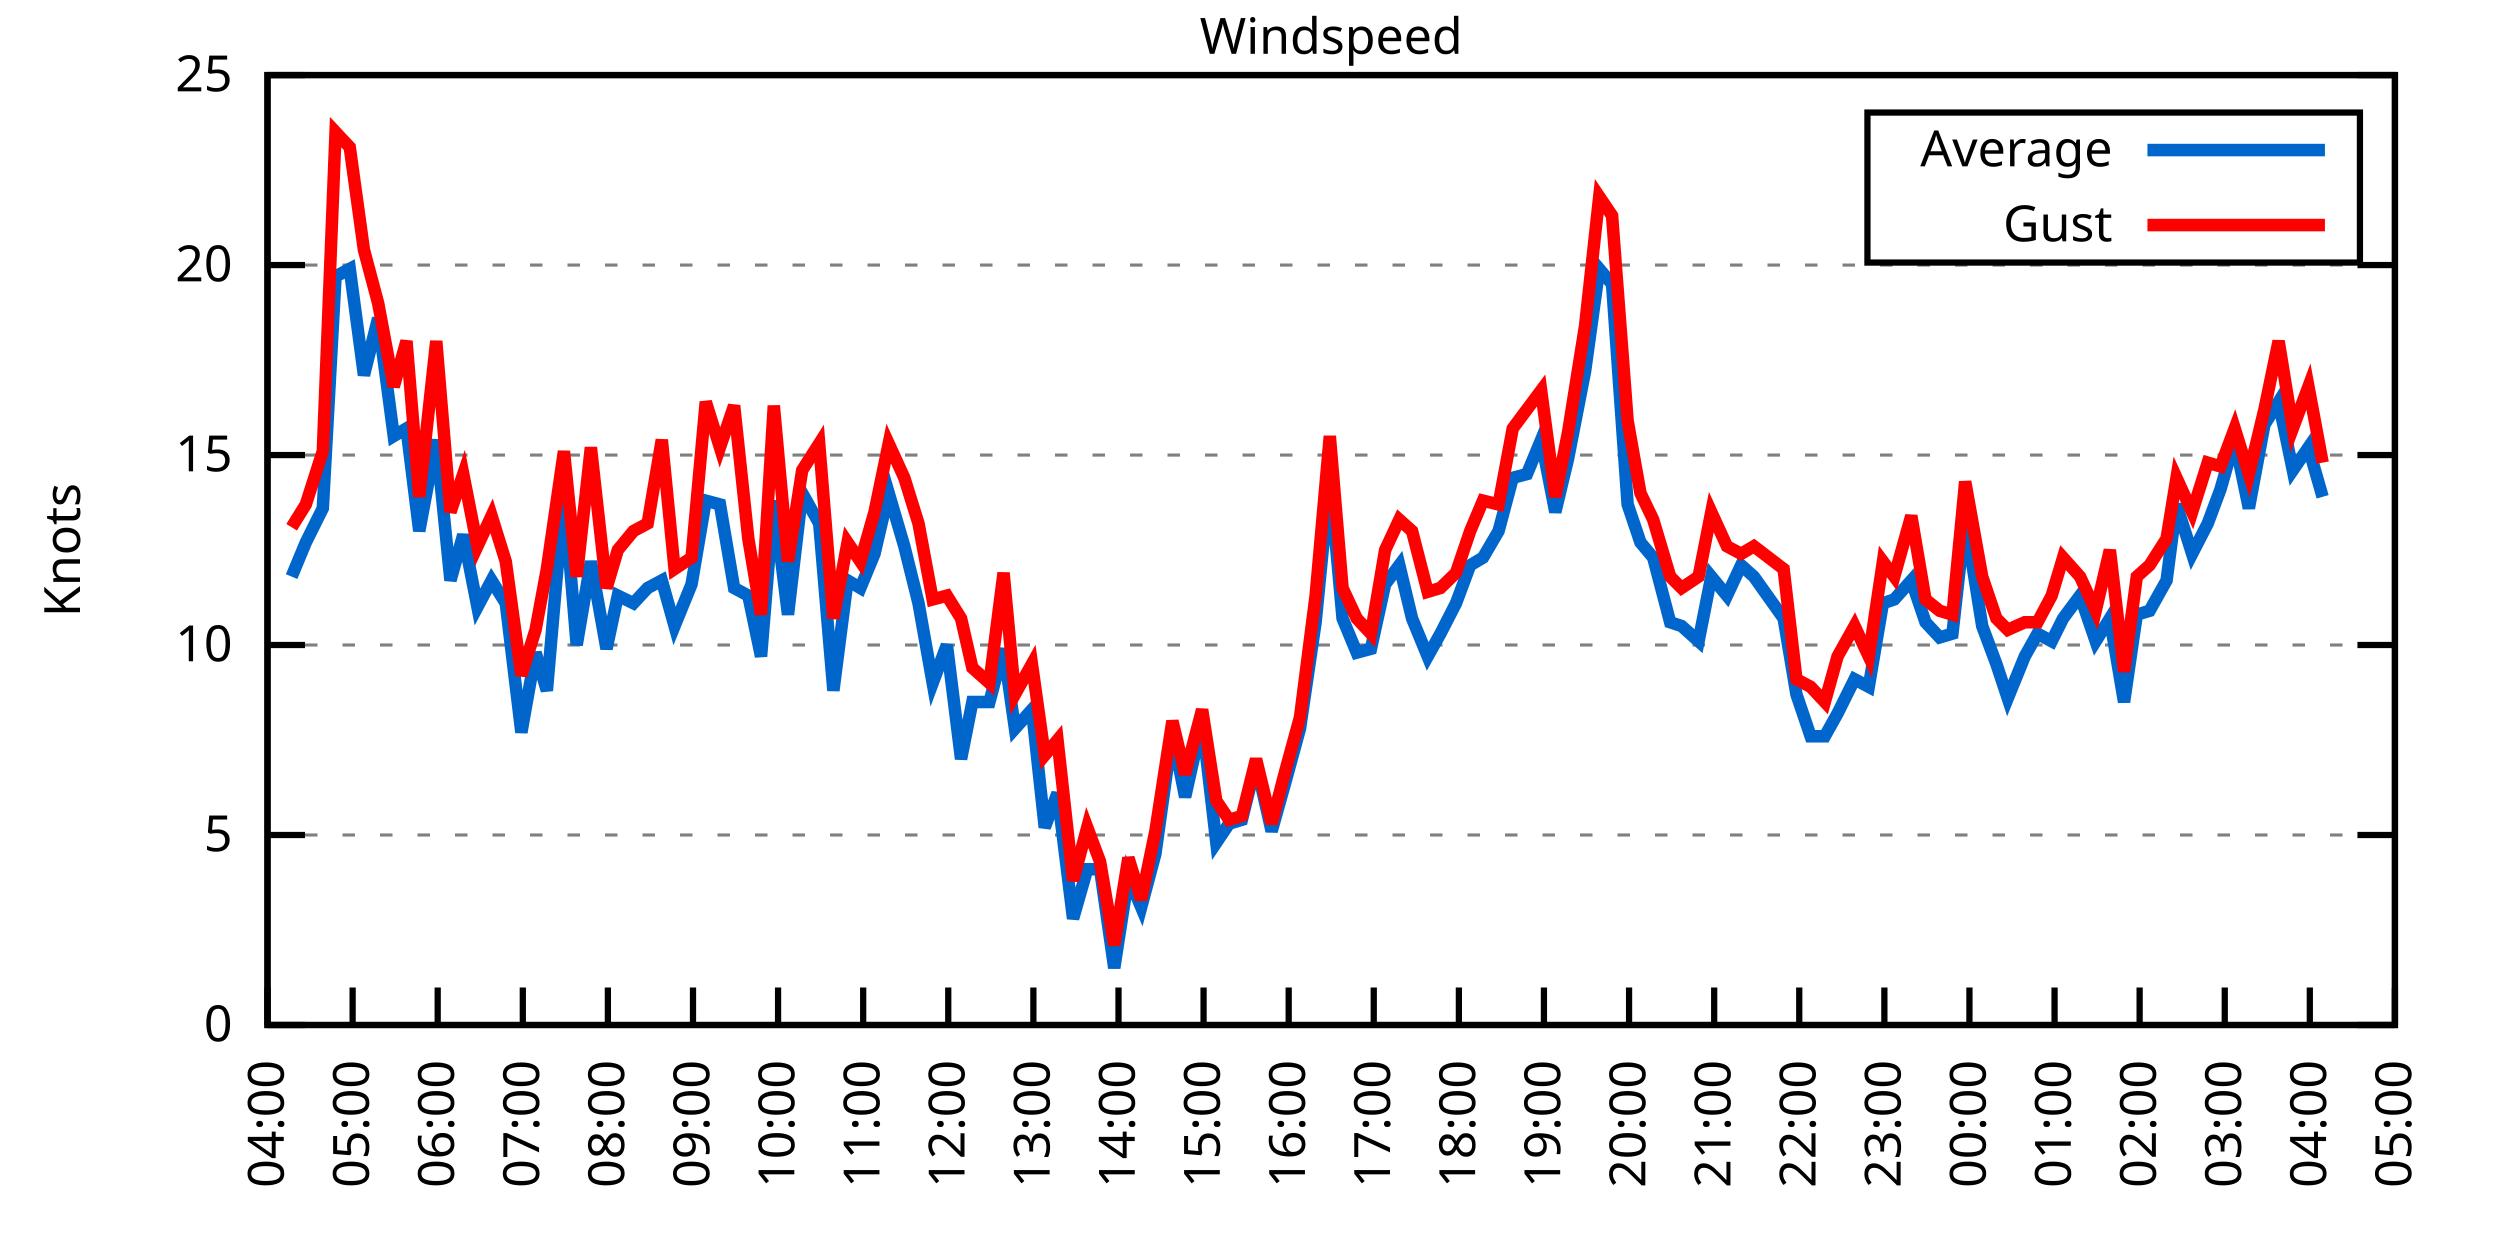
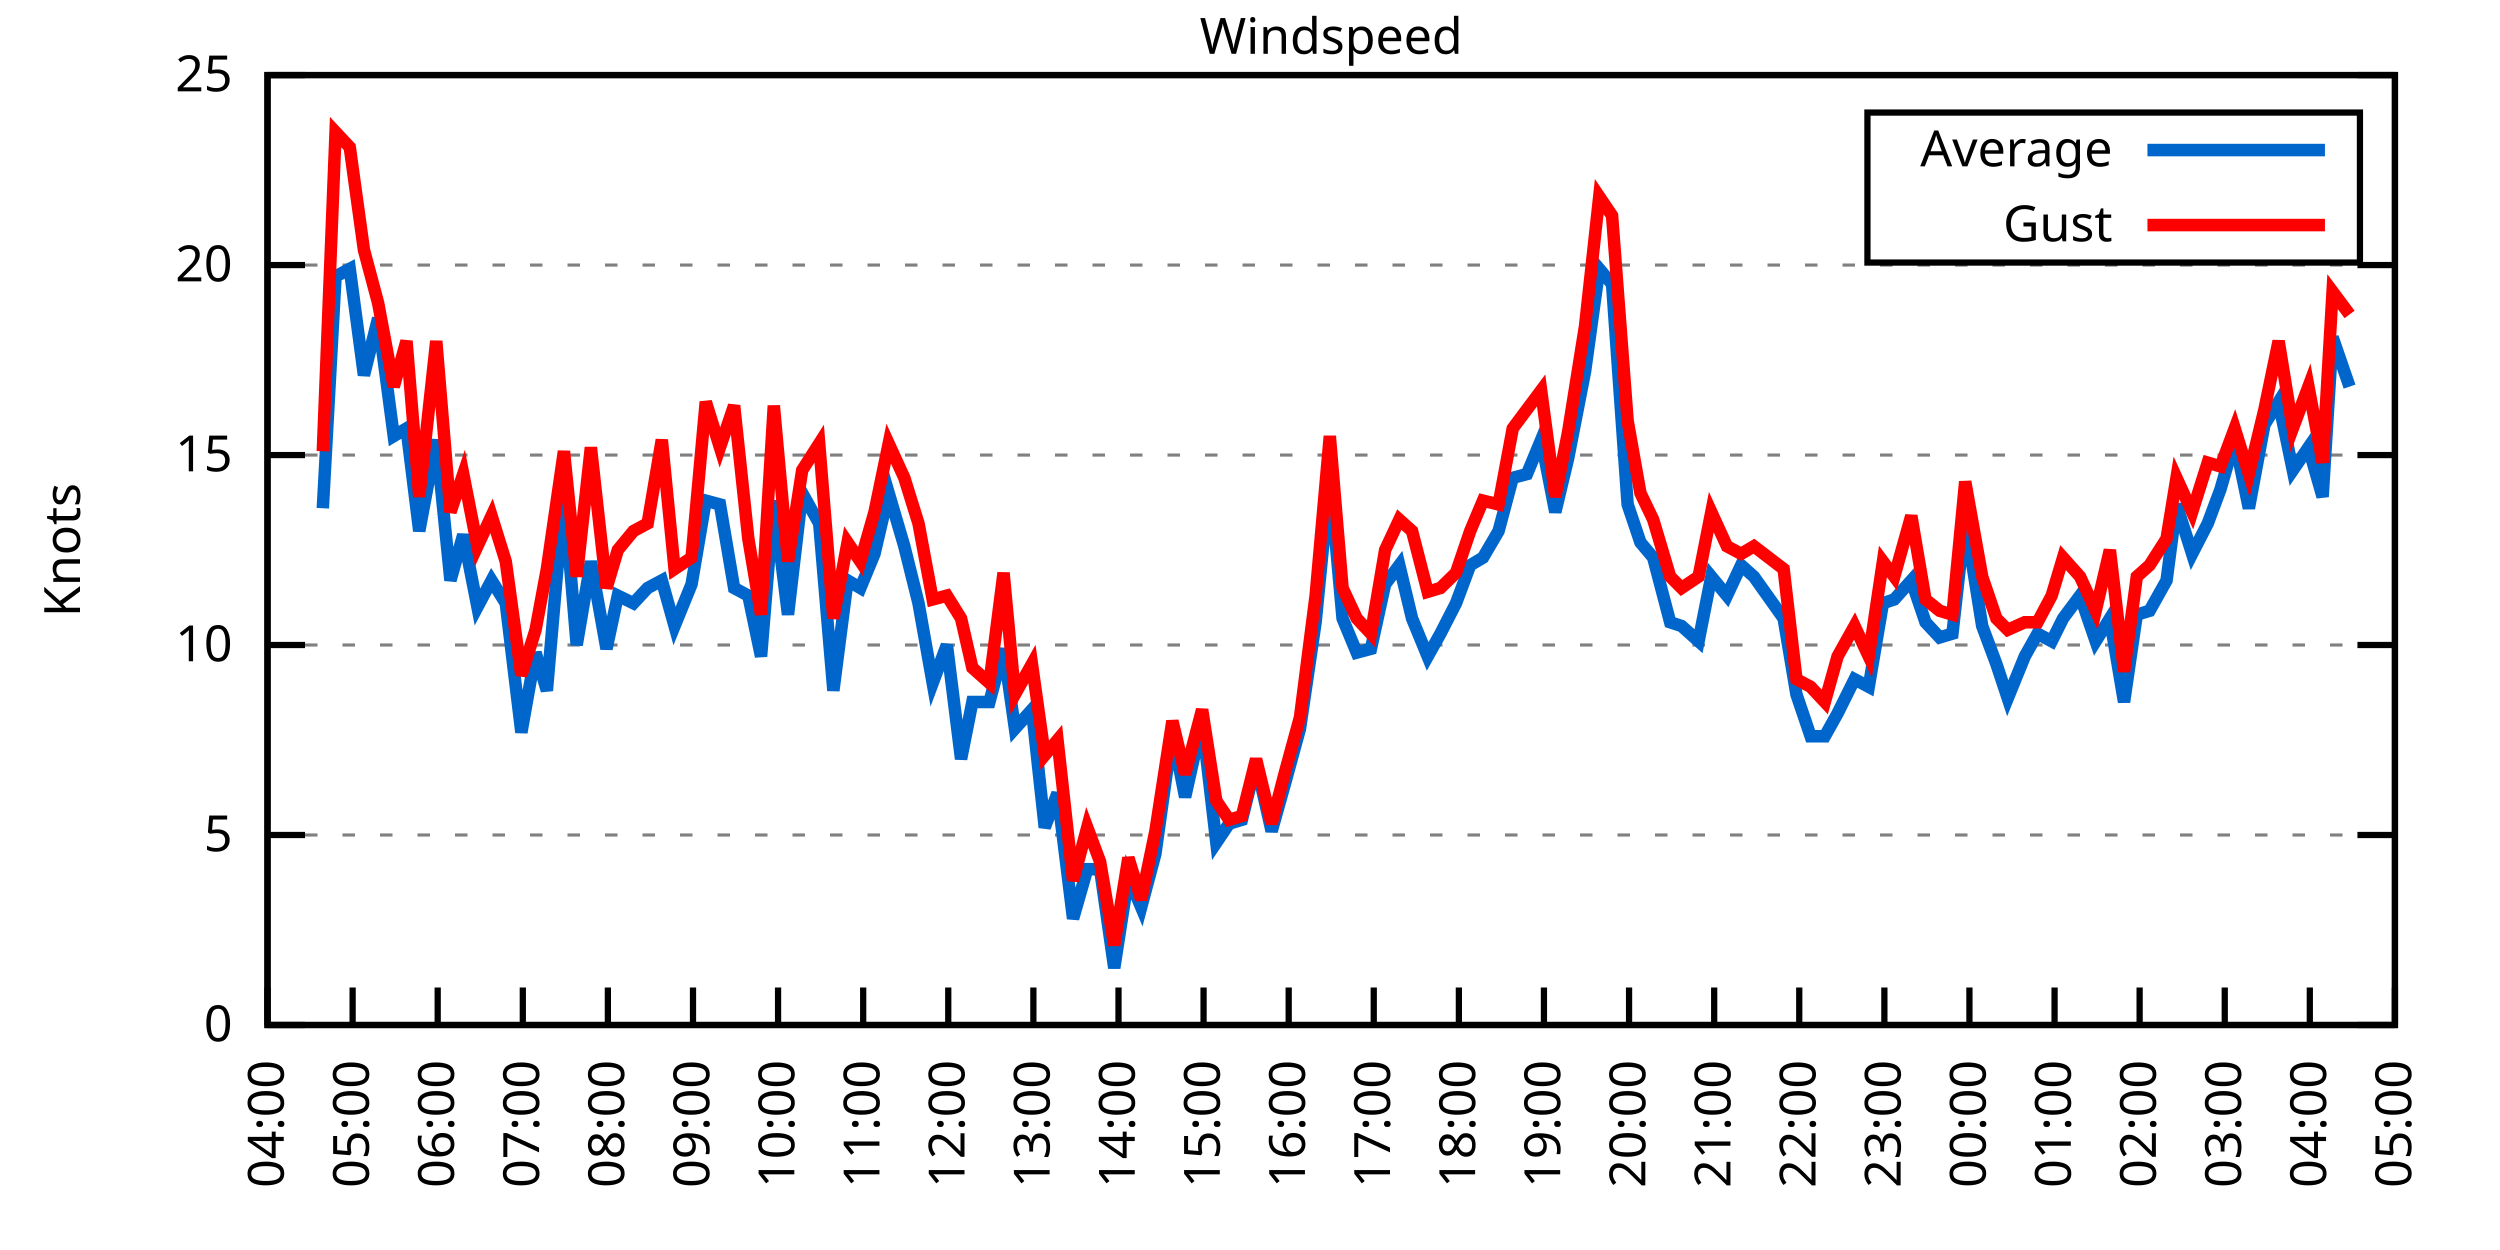
<svg xmlns="http://www.w3.org/2000/svg" xmlns:xlink="http://www.w3.org/1999/xlink" width="400" height="200" viewBox="0 0 400 200">
  <g id="gnuplot_canvas">
    <rect x="0" y="0" width="400" height="200" fill="none" />
    <defs>
      <circle id="gpDot" r="0.5" stroke-width="0.5" stroke="currentColor" />
      <path id="gpPt0" stroke-width="0.333" stroke="currentColor" d="M-1,0 h2 M0,-1 v2" />
      <path id="gpPt1" stroke-width="0.333" stroke="currentColor" d="M-1,-1 L1,1 M1,-1 L-1,1" />
      <path id="gpPt2" stroke-width="0.333" stroke="currentColor" d="M-1,0 L1,0 M0,-1 L0,1 M-1,-1 L1,1 M-1,1 L1,-1" />
      <rect id="gpPt3" stroke-width="0.333" stroke="currentColor" x="-1" y="-1" width="2" height="2" />
      <rect id="gpPt4" stroke-width="0.333" stroke="currentColor" fill="currentColor" x="-1" y="-1" width="2" height="2" />
      <circle id="gpPt5" stroke-width="0.333" stroke="currentColor" cx="0" cy="0" r="1" />
      <use xlink:href="#gpPt5" id="gpPt6" fill="currentColor" stroke="none" />
      <path id="gpPt7" stroke-width="0.333" stroke="currentColor" d="M0,-1.33 L-1.33,0.67 L1.33,0.67 z" />
      <use xlink:href="#gpPt7" id="gpPt8" fill="currentColor" stroke="none" />
      <use xlink:href="#gpPt7" id="gpPt9" stroke="currentColor" transform="rotate(180)" />
      <use xlink:href="#gpPt9" id="gpPt10" fill="currentColor" stroke="none" />
      <use xlink:href="#gpPt3" id="gpPt11" stroke="currentColor" transform="rotate(45)" />
      <use xlink:href="#gpPt11" id="gpPt12" fill="currentColor" stroke="none" />
      <path id="gpPt13" stroke-width="0.333" stroke="currentColor" d="M0,1.330 L1.265,0.411 L0.782,-1.067 L-0.782,-1.076 L-1.265,0.411 z" />
      <use xlink:href="#gpPt13" id="gpPt14" fill="currentColor" stroke="none" />
      <filter id="textbox" filterUnits="objectBoundingBox" x="0" y="0" height="1" width="1">
        <feFlood flood-color="white" flood-opacity="1" result="bgnd" />
        <feComposite in="SourceGraphic" in2="bgnd" operator="atop" />
      </filter>
      <filter id="greybox" filterUnits="objectBoundingBox" x="0" y="0" height="1" width="1">
        <feFlood flood-color="lightgrey" flood-opacity="1" result="grey" />
        <feComposite in="SourceGraphic" in2="grey" operator="atop" />
      </filter>
    </defs>
    <g fill="none" color="white" stroke="currentColor" stroke-width="1.00" stroke-linecap="butt" stroke-linejoin="miter">
</g>
    <g fill="none" color="black" stroke="currentColor" stroke-width="1.00" stroke-linecap="butt" stroke-linejoin="miter">
      <g stroke="none" shape-rendering="crispEdges">
        <polygon fill="rgb(255, 255, 255)" points="42.80,164.00 383.18,164.00 383.18,12.02 42.80,12.02 " />
      </g>
    </g>
    <g fill="none" color="black" stroke="currentColor" stroke-width="1.00" stroke-linecap="butt" stroke-linejoin="miter">
</g>
    <g fill="none" color="black" stroke="black" stroke-width="0.50" stroke-linecap="butt" stroke-linejoin="miter">
</g>
    <g fill="none" color="gray" stroke="currentColor" stroke-width="0.50" stroke-linecap="butt" stroke-linejoin="miter">
      <path stroke="gray" stroke-dasharray="2,4" class="gridline" d="M42.80,164.00 L383.19,164.00  " />
    </g>
    <g fill="none" color="gray" stroke="gray" stroke-width="1.00" stroke-linecap="butt" stroke-linejoin="miter">
</g>
    <g fill="none" color="black" stroke="currentColor" stroke-width="1.00" stroke-linecap="butt" stroke-linejoin="miter">
      <path stroke="black" d="M42.80,164.00 L48.80,164.00 M383.19,164.00 L377.19,164.00  " />
      <g transform="translate(37.20,166.60)" stroke="none" fill="black" font-family="Sans" font-size="8.00" text-anchor="end">
        <text>
          <tspan font-family="Sans"> 0</tspan>
        </text>
      </g>
    </g>
    <g fill="none" color="black" stroke="currentColor" stroke-width="1.00" stroke-linecap="butt" stroke-linejoin="miter">
</g>
    <g fill="none" color="black" stroke="black" stroke-width="0.50" stroke-linecap="butt" stroke-linejoin="miter">
</g>
    <g fill="none" color="gray" stroke="currentColor" stroke-width="0.50" stroke-linecap="butt" stroke-linejoin="miter">
      <path stroke="gray" stroke-dasharray="2,4" class="gridline" d="M42.80,133.60 L383.19,133.60  " />
    </g>
    <g fill="none" color="gray" stroke="gray" stroke-width="1.00" stroke-linecap="butt" stroke-linejoin="miter">
</g>
    <g fill="none" color="black" stroke="currentColor" stroke-width="1.00" stroke-linecap="butt" stroke-linejoin="miter">
      <path stroke="black" d="M42.80,133.60 L48.80,133.60 M383.19,133.60 L377.19,133.60  " />
      <g transform="translate(37.20,136.20)" stroke="none" fill="black" font-family="Sans" font-size="8.00" text-anchor="end">
        <text>
          <tspan font-family="Sans"> 5</tspan>
        </text>
      </g>
    </g>
    <g fill="none" color="black" stroke="currentColor" stroke-width="1.00" stroke-linecap="butt" stroke-linejoin="miter">
</g>
    <g fill="none" color="black" stroke="black" stroke-width="0.50" stroke-linecap="butt" stroke-linejoin="miter">
</g>
    <g fill="none" color="gray" stroke="currentColor" stroke-width="0.50" stroke-linecap="butt" stroke-linejoin="miter">
      <path stroke="gray" stroke-dasharray="2,4" class="gridline" d="M42.80,103.20 L383.19,103.20  " />
    </g>
    <g fill="none" color="gray" stroke="gray" stroke-width="1.00" stroke-linecap="butt" stroke-linejoin="miter">
</g>
    <g fill="none" color="black" stroke="currentColor" stroke-width="1.00" stroke-linecap="butt" stroke-linejoin="miter">
      <path stroke="black" d="M42.80,103.20 L48.80,103.20 M383.19,103.20 L377.19,103.20  " />
      <g transform="translate(37.20,105.80)" stroke="none" fill="black" font-family="Sans" font-size="8.00" text-anchor="end">
        <text>
          <tspan font-family="Sans"> 10</tspan>
        </text>
      </g>
    </g>
    <g fill="none" color="black" stroke="currentColor" stroke-width="1.00" stroke-linecap="butt" stroke-linejoin="miter">
</g>
    <g fill="none" color="black" stroke="black" stroke-width="0.50" stroke-linecap="butt" stroke-linejoin="miter">
</g>
    <g fill="none" color="gray" stroke="currentColor" stroke-width="0.50" stroke-linecap="butt" stroke-linejoin="miter">
      <path stroke="gray" stroke-dasharray="2,4" class="gridline" d="M42.80,72.81 L383.19,72.81  " />
    </g>
    <g fill="none" color="gray" stroke="gray" stroke-width="1.00" stroke-linecap="butt" stroke-linejoin="miter">
</g>
    <g fill="none" color="black" stroke="currentColor" stroke-width="1.00" stroke-linecap="butt" stroke-linejoin="miter">
      <path stroke="black" d="M42.80,72.81 L48.80,72.81 M383.19,72.81 L377.19,72.81  " />
      <g transform="translate(37.20,75.41)" stroke="none" fill="black" font-family="Sans" font-size="8.00" text-anchor="end">
        <text>
          <tspan font-family="Sans"> 15</tspan>
        </text>
      </g>
    </g>
    <g fill="none" color="black" stroke="currentColor" stroke-width="1.00" stroke-linecap="butt" stroke-linejoin="miter">
</g>
    <g fill="none" color="black" stroke="black" stroke-width="0.50" stroke-linecap="butt" stroke-linejoin="miter">
</g>
    <g fill="none" color="gray" stroke="currentColor" stroke-width="0.50" stroke-linecap="butt" stroke-linejoin="miter">
      <path stroke="gray" stroke-dasharray="2,4" class="gridline" d="M42.80,42.41 L383.19,42.41  " />
    </g>
    <g fill="none" color="gray" stroke="gray" stroke-width="1.00" stroke-linecap="butt" stroke-linejoin="miter">
</g>
    <g fill="none" color="black" stroke="currentColor" stroke-width="1.00" stroke-linecap="butt" stroke-linejoin="miter">
      <path stroke="black" d="M42.80,42.41 L48.80,42.41 M383.19,42.41 L377.19,42.41  " />
      <g transform="translate(37.20,45.01)" stroke="none" fill="black" font-family="Sans" font-size="8.00" text-anchor="end">
        <text>
          <tspan font-family="Sans"> 20</tspan>
        </text>
      </g>
    </g>
    <g fill="none" color="black" stroke="currentColor" stroke-width="1.00" stroke-linecap="butt" stroke-linejoin="miter">
</g>
    <g fill="none" color="black" stroke="black" stroke-width="0.50" stroke-linecap="butt" stroke-linejoin="miter">
</g>
    <g fill="none" color="gray" stroke="currentColor" stroke-width="0.50" stroke-linecap="butt" stroke-linejoin="miter">
      <path stroke="gray" stroke-dasharray="2,4" class="gridline" d="M42.80,12.01 L383.19,12.01  " />
    </g>
    <g fill="none" color="gray" stroke="gray" stroke-width="1.00" stroke-linecap="butt" stroke-linejoin="miter">
</g>
    <g fill="none" color="black" stroke="currentColor" stroke-width="1.00" stroke-linecap="butt" stroke-linejoin="miter">
      <path stroke="black" d="M42.80,12.01 L48.80,12.01 M383.19,12.01 L377.19,12.01  " />
      <g transform="translate(37.20,14.61)" stroke="none" fill="black" font-family="Sans" font-size="8.00" text-anchor="end">
        <text>
          <tspan font-family="Sans"> 25</tspan>
        </text>
      </g>
    </g>
    <g fill="none" color="black" stroke="currentColor" stroke-width="1.00" stroke-linecap="butt" stroke-linejoin="miter">
      <path stroke="black" d="M42.80,164.00 L42.80,158.00  " />
      <g transform="translate(45.40,169.60) rotate(270.00)" stroke="none" fill="black" font-family="Sans" font-size="8.00" text-anchor="end">
        <text>
          <tspan font-family="Sans">04:00</tspan>
        </text>
      </g>
    </g>
    <g fill="none" color="black" stroke="currentColor" stroke-width="1.00" stroke-linecap="butt" stroke-linejoin="miter">
      <path stroke="black" d="M56.42,164.00 L56.42,158.00  " />
      <g transform="translate(59.02,169.60) rotate(270.00)" stroke="none" fill="black" font-family="Sans" font-size="8.00" text-anchor="end">
        <text>
          <tspan font-family="Sans">05:00</tspan>
        </text>
      </g>
    </g>
    <g fill="none" color="black" stroke="currentColor" stroke-width="1.00" stroke-linecap="butt" stroke-linejoin="miter">
      <path stroke="black" d="M70.03,164.00 L70.03,158.00  " />
      <g transform="translate(72.63,169.60) rotate(270.00)" stroke="none" fill="black" font-family="Sans" font-size="8.00" text-anchor="end">
        <text>
          <tspan font-family="Sans">06:00</tspan>
        </text>
      </g>
    </g>
    <g fill="none" color="black" stroke="currentColor" stroke-width="1.00" stroke-linecap="butt" stroke-linejoin="miter">
      <path stroke="black" d="M83.65,164.00 L83.65,158.00  " />
      <g transform="translate(86.25,169.60) rotate(270.00)" stroke="none" fill="black" font-family="Sans" font-size="8.00" text-anchor="end">
        <text>
          <tspan font-family="Sans">07:00</tspan>
        </text>
      </g>
    </g>
    <g fill="none" color="black" stroke="currentColor" stroke-width="1.00" stroke-linecap="butt" stroke-linejoin="miter">
      <path stroke="black" d="M97.26,164.00 L97.26,158.00  " />
      <g transform="translate(99.86,169.60) rotate(270.00)" stroke="none" fill="black" font-family="Sans" font-size="8.00" text-anchor="end">
        <text>
          <tspan font-family="Sans">08:00</tspan>
        </text>
      </g>
    </g>
    <g fill="none" color="black" stroke="currentColor" stroke-width="1.00" stroke-linecap="butt" stroke-linejoin="miter">
      <path stroke="black" d="M110.88,164.00 L110.88,158.00  " />
      <g transform="translate(113.48,169.60) rotate(270.00)" stroke="none" fill="black" font-family="Sans" font-size="8.00" text-anchor="end">
        <text>
          <tspan font-family="Sans">09:00</tspan>
        </text>
      </g>
    </g>
    <g fill="none" color="black" stroke="currentColor" stroke-width="1.00" stroke-linecap="butt" stroke-linejoin="miter">
      <path stroke="black" d="M124.49,164.00 L124.49,158.00  " />
      <g transform="translate(127.09,169.60) rotate(270.00)" stroke="none" fill="black" font-family="Sans" font-size="8.00" text-anchor="end">
        <text>
          <tspan font-family="Sans">10:00</tspan>
        </text>
      </g>
    </g>
    <g fill="none" color="black" stroke="currentColor" stroke-width="1.00" stroke-linecap="butt" stroke-linejoin="miter">
      <path stroke="black" d="M138.11,164.00 L138.11,158.00  " />
      <g transform="translate(140.71,169.60) rotate(270.00)" stroke="none" fill="black" font-family="Sans" font-size="8.00" text-anchor="end">
        <text>
          <tspan font-family="Sans">11:00</tspan>
        </text>
      </g>
    </g>
    <g fill="none" color="black" stroke="currentColor" stroke-width="1.00" stroke-linecap="butt" stroke-linejoin="miter">
      <path stroke="black" d="M151.72,164.00 L151.72,158.00  " />
      <g transform="translate(154.32,169.60) rotate(270.00)" stroke="none" fill="black" font-family="Sans" font-size="8.00" text-anchor="end">
        <text>
          <tspan font-family="Sans">12:00</tspan>
        </text>
      </g>
    </g>
    <g fill="none" color="black" stroke="currentColor" stroke-width="1.00" stroke-linecap="butt" stroke-linejoin="miter">
      <path stroke="black" d="M165.34,164.00 L165.34,158.00  " />
      <g transform="translate(167.94,169.60) rotate(270.00)" stroke="none" fill="black" font-family="Sans" font-size="8.00" text-anchor="end">
        <text>
          <tspan font-family="Sans">13:00</tspan>
        </text>
      </g>
    </g>
    <g fill="none" color="black" stroke="currentColor" stroke-width="1.00" stroke-linecap="butt" stroke-linejoin="miter">
      <path stroke="black" d="M178.96,164.00 L178.96,158.00  " />
      <g transform="translate(181.56,169.60) rotate(270.00)" stroke="none" fill="black" font-family="Sans" font-size="8.00" text-anchor="end">
        <text>
          <tspan font-family="Sans">14:00</tspan>
        </text>
      </g>
    </g>
    <g fill="none" color="black" stroke="currentColor" stroke-width="1.00" stroke-linecap="butt" stroke-linejoin="miter">
      <path stroke="black" d="M192.57,164.00 L192.57,158.00  " />
      <g transform="translate(195.17,169.60) rotate(270.00)" stroke="none" fill="black" font-family="Sans" font-size="8.00" text-anchor="end">
        <text>
          <tspan font-family="Sans">15:00</tspan>
        </text>
      </g>
    </g>
    <g fill="none" color="black" stroke="currentColor" stroke-width="1.00" stroke-linecap="butt" stroke-linejoin="miter">
      <path stroke="black" d="M206.19,164.00 L206.19,158.00  " />
      <g transform="translate(208.79,169.60) rotate(270.00)" stroke="none" fill="black" font-family="Sans" font-size="8.00" text-anchor="end">
        <text>
          <tspan font-family="Sans">16:00</tspan>
        </text>
      </g>
    </g>
    <g fill="none" color="black" stroke="currentColor" stroke-width="1.00" stroke-linecap="butt" stroke-linejoin="miter">
      <path stroke="black" d="M219.80,164.00 L219.80,158.00  " />
      <g transform="translate(222.40,169.60) rotate(270.00)" stroke="none" fill="black" font-family="Sans" font-size="8.00" text-anchor="end">
        <text>
          <tspan font-family="Sans">17:00</tspan>
        </text>
      </g>
    </g>
    <g fill="none" color="black" stroke="currentColor" stroke-width="1.00" stroke-linecap="butt" stroke-linejoin="miter">
      <path stroke="black" d="M233.42,164.00 L233.42,158.00  " />
      <g transform="translate(236.02,169.60) rotate(270.00)" stroke="none" fill="black" font-family="Sans" font-size="8.00" text-anchor="end">
        <text>
          <tspan font-family="Sans">18:00</tspan>
        </text>
      </g>
    </g>
    <g fill="none" color="black" stroke="currentColor" stroke-width="1.00" stroke-linecap="butt" stroke-linejoin="miter">
      <path stroke="black" d="M247.03,164.00 L247.03,158.00  " />
      <g transform="translate(249.63,169.60) rotate(270.00)" stroke="none" fill="black" font-family="Sans" font-size="8.00" text-anchor="end">
        <text>
          <tspan font-family="Sans">19:00</tspan>
        </text>
      </g>
    </g>
    <g fill="none" color="black" stroke="currentColor" stroke-width="1.00" stroke-linecap="butt" stroke-linejoin="miter">
      <path stroke="black" d="M260.65,164.00 L260.65,158.00  " />
      <g transform="translate(263.25,169.60) rotate(270.00)" stroke="none" fill="black" font-family="Sans" font-size="8.00" text-anchor="end">
        <text>
          <tspan font-family="Sans">20:00</tspan>
        </text>
      </g>
    </g>
    <g fill="none" color="black" stroke="currentColor" stroke-width="1.00" stroke-linecap="butt" stroke-linejoin="miter">
      <path stroke="black" d="M274.27,164.00 L274.27,158.00  " />
      <g transform="translate(276.87,169.60) rotate(270.00)" stroke="none" fill="black" font-family="Sans" font-size="8.00" text-anchor="end">
        <text>
          <tspan font-family="Sans">21:00</tspan>
        </text>
      </g>
    </g>
    <g fill="none" color="black" stroke="currentColor" stroke-width="1.00" stroke-linecap="butt" stroke-linejoin="miter">
      <path stroke="black" d="M287.88,164.00 L287.88,158.00  " />
      <g transform="translate(290.48,169.60) rotate(270.00)" stroke="none" fill="black" font-family="Sans" font-size="8.00" text-anchor="end">
        <text>
          <tspan font-family="Sans">22:00</tspan>
        </text>
      </g>
    </g>
    <g fill="none" color="black" stroke="currentColor" stroke-width="1.00" stroke-linecap="butt" stroke-linejoin="miter">
      <path stroke="black" d="M301.50,164.00 L301.50,158.00  " />
      <g transform="translate(304.10,169.60) rotate(270.00)" stroke="none" fill="black" font-family="Sans" font-size="8.00" text-anchor="end">
        <text>
          <tspan font-family="Sans">23:00</tspan>
        </text>
      </g>
    </g>
    <g fill="none" color="black" stroke="currentColor" stroke-width="1.00" stroke-linecap="butt" stroke-linejoin="miter">
      <path stroke="black" d="M315.11,164.00 L315.11,158.00  " />
      <g transform="translate(317.71,169.60) rotate(270.00)" stroke="none" fill="black" font-family="Sans" font-size="8.00" text-anchor="end">
        <text>
          <tspan font-family="Sans">00:00</tspan>
        </text>
      </g>
    </g>
    <g fill="none" color="black" stroke="currentColor" stroke-width="1.00" stroke-linecap="butt" stroke-linejoin="miter">
      <path stroke="black" d="M328.73,164.00 L328.73,158.00  " />
      <g transform="translate(331.33,169.60) rotate(270.00)" stroke="none" fill="black" font-family="Sans" font-size="8.00" text-anchor="end">
        <text>
          <tspan font-family="Sans">01:00</tspan>
        </text>
      </g>
    </g>
    <g fill="none" color="black" stroke="currentColor" stroke-width="1.00" stroke-linecap="butt" stroke-linejoin="miter">
      <path stroke="black" d="M342.34,164.00 L342.34,158.00  " />
      <g transform="translate(344.94,169.60) rotate(270.00)" stroke="none" fill="black" font-family="Sans" font-size="8.00" text-anchor="end">
        <text>
          <tspan font-family="Sans">02:00</tspan>
        </text>
      </g>
    </g>
    <g fill="none" color="black" stroke="currentColor" stroke-width="1.00" stroke-linecap="butt" stroke-linejoin="miter">
      <path stroke="black" d="M355.96,164.00 L355.96,158.00  " />
      <g transform="translate(358.56,169.60) rotate(270.00)" stroke="none" fill="black" font-family="Sans" font-size="8.00" text-anchor="end">
        <text>
          <tspan font-family="Sans">03:00</tspan>
        </text>
      </g>
    </g>
    <g fill="none" color="black" stroke="currentColor" stroke-width="1.00" stroke-linecap="butt" stroke-linejoin="miter">
      <path stroke="black" d="M369.57,164.00 L369.57,158.00  " />
      <g transform="translate(372.17,169.60) rotate(270.00)" stroke="none" fill="black" font-family="Sans" font-size="8.00" text-anchor="end">
        <text>
          <tspan font-family="Sans">04:00</tspan>
        </text>
      </g>
    </g>
    <g fill="none" color="black" stroke="currentColor" stroke-width="1.00" stroke-linecap="butt" stroke-linejoin="miter">
      <path stroke="black" d="M383.19,164.00 L383.19,158.00  " />
      <g transform="translate(385.79,169.60) rotate(270.00)" stroke="none" fill="black" font-family="Sans" font-size="8.00" text-anchor="end">
        <text>
          <tspan font-family="Sans">05:00</tspan>
        </text>
      </g>
    </g>
    <g fill="none" color="black" stroke="currentColor" stroke-width="1.00" stroke-linecap="butt" stroke-linejoin="miter">
</g>
    <g fill="none" color="black" stroke="currentColor" stroke-width="1.00" stroke-linecap="butt" stroke-linejoin="miter">
      <path stroke="black" d="M42.80,12.01 L42.80,164.00 L383.19,164.00 L383.19,12.01 L42.80,12.01 Z  " />
    </g>
    <g fill="none" color="black" stroke="currentColor" stroke-width="1.00" stroke-linecap="butt" stroke-linejoin="miter">
</g>
    <g fill="none" color="black" stroke="currentColor" stroke-width="1.00" stroke-linecap="butt" stroke-linejoin="miter">
      <path stroke="black" d="M298.79,42.01 L298.79,18.01 L377.59,18.01 L377.59,42.01 L298.79,42.01 Z  " />
    </g>
    <g id="Windspeed_plot_1">
      <g fill="none" color="white" stroke="black" stroke-width="2.00" stroke-linecap="butt" stroke-linejoin="miter">
</g>
      <g fill="none" color="black" stroke="currentColor" stroke-width="2.00" stroke-linecap="butt" stroke-linejoin="miter">
        <g transform="translate(337.99,26.61)" stroke="none" fill="black" font-family="Sans" font-size="8.00" text-anchor="end">
          <text>
            <tspan font-family="Sans">Average</tspan>
          </text>
        </g>
      </g>
      <g fill="none" color="black" stroke="currentColor" stroke-width="2.00" stroke-linecap="butt" stroke-linejoin="miter">
-         <path stroke="rgb(  0, 102, 204)" d="M343.59,24.01 L371.99,24.01 M46.66,92.26 L48.93,86.79 L51.65,81.32 L53.69,44.23 L55.96,43.02 L58.23,60.04   L60.50,50.92 L63.00,69.77 L65.04,68.55 L67.08,84.97 L69.80,70.37 L72.07,92.87 L74.12,85.57 L76.39,97.12   L78.65,92.87 L80.92,96.52 L83.42,117.19 L85.69,104.42 L87.50,110.50 L90.23,78.89 L92.27,103.20 L94.54,89.83   L97.04,103.81 L98.85,95.30 L101.35,96.52 L103.62,94.08 L105.89,92.87 L107.93,100.16 L110.65,93.48 L112.92,80.10   L115.19,80.71 L117.46,94.08 L119.73,95.30 L121.77,105.03 L123.81,80.10 L126.08,98.34 L128.35,78.89 L131.07,83.75   L133.34,110.50 L135.61,92.87 L137.66,94.08 L139.92,88.61 L142.19,78.89 L144.69,87.40 L146.96,96.52 L149.23,109.28   L151.50,103.20 L153.77,121.44 L155.58,112.32 L158.31,112.32 L160.57,103.81 L162.39,116.58 L165.11,113.54 L167.16,132.39   L169.20,126.91 L171.69,146.98 L173.96,139.07 L176.01,139.07 L178.28,154.88 L180.54,140.29 L182.59,145.15 L184.86,136.64   L187.58,117.19 L189.62,127.52 L192.34,115.36 L194.61,134.82 L196.66,131.78 L198.70,131.17 L200.97,122.05 L203.46,132.99   L205.51,125.70 L208.00,116.58 L210.50,99.56 L212.77,76.45 L214.81,98.95 L217.08,104.42 L219.35,103.81 L221.62,93.48   L223.89,90.44 L225.93,98.95 L228.43,105.03 L230.47,101.38 L232.96,96.52 L235.23,90.44 L237.28,89.22 L239.77,84.97   L242.04,76.45 L244.31,75.85 L246.58,70.37 L248.85,81.93 L250.89,73.41 L253.61,59.43 L255.88,43.02 L257.93,45.45   L260.42,80.71 L262.47,86.79 L264.51,89.22 L267.23,99.56 L269.05,100.16 L271.77,102.60 L273.81,92.26 L276.31,95.30   L278.58,90.44 L280.62,92.26 L285.38,98.95 L287.43,111.11 L289.70,117.80 L291.97,117.80 L294.01,114.15 L296.73,108.68   L299.00,109.89 L301.27,96.52 L303.08,95.91 L305.81,92.87 L308.08,99.56 L310.35,101.99 L312.39,101.38 L314.43,83.14   L317.15,100.16 L319.42,106.24 L321.24,111.72 L323.96,105.03 L326.00,101.38 L328.27,102.60 L330.09,98.95 L332.81,95.30   L335.31,102.60 L337.58,98.95 L339.85,112.32 L341.89,98.34 L343.93,97.73 L346.65,92.87 L348.24,80.71 L350.74,88.61   L353.24,83.75 L355.28,78.28 L357.55,70.37 L359.82,81.32 L362.31,67.94 L364.58,64.29 L366.85,75.24 L369.35,71.59   L371.62,79.49  " />
+         <path stroke="rgb(  0, 102, 204)" d="M343.59,24.01 L371.99,24.01 M51.65,81.32 L53.69,44.23 L55.96,43.02 L58.23,60.04 L60.50,50.92 L63.00,69.77   L65.04,68.55 L67.08,84.97 L69.80,70.37 L72.07,92.87 L74.12,85.57 L76.39,97.12 L78.65,92.87 L80.92,96.52   L83.42,117.19 L85.69,104.42 L87.50,110.50 L90.23,78.89 L92.27,103.20 L94.54,89.83 L97.04,103.81 L98.85,95.30   L101.35,96.52 L103.62,94.08 L105.89,92.87 L107.93,100.16 L110.65,93.48 L112.92,80.10 L115.19,80.71 L117.46,94.08   L119.73,95.30 L121.77,105.03 L123.81,80.10 L126.08,98.34 L128.35,78.89 L131.07,83.75 L133.34,110.50 L135.61,92.87   L137.66,94.08 L139.92,88.61 L142.19,78.89 L144.69,87.40 L146.96,96.52 L149.23,109.28 L151.50,103.20 L153.77,121.44   L155.58,112.32 L158.31,112.32 L160.57,103.81 L162.39,116.58 L165.11,113.54 L167.16,132.39 L169.20,126.91 L171.69,146.98   L173.96,139.07 L176.01,139.07 L178.28,154.88 L180.54,140.29 L182.59,145.15 L184.86,136.64 L187.58,117.19 L189.62,127.52   L192.34,115.36 L194.61,134.82 L196.66,131.78 L198.70,131.17 L200.97,122.05 L203.46,132.99 L205.51,125.70 L208.00,116.58   L210.50,99.56 L212.77,76.45 L214.81,98.95 L217.08,104.42 L219.35,103.81 L221.62,93.48 L223.89,90.44 L225.93,98.95   L228.43,105.03 L230.47,101.38 L232.96,96.52 L235.23,90.44 L237.28,89.22 L239.77,84.97 L242.04,76.45 L244.31,75.85   L246.58,70.37 L248.85,81.93 L250.89,73.41 L253.61,59.43 L255.88,43.02 L257.93,45.45 L260.42,80.71 L262.47,86.79   L264.51,89.22 L267.23,99.56 L269.05,100.16 L271.77,102.60 L273.81,92.26 L276.31,95.30 L278.58,90.44 L280.62,92.26   L285.38,98.95 L287.43,111.11 L289.70,117.80 L291.97,117.80 L294.01,114.15 L296.73,108.68 L299.00,109.89 L301.27,96.52   L303.08,95.91 L305.81,92.87 L308.08,99.56 L310.35,101.99 L312.39,101.38 L314.43,83.14 L317.15,100.16 L319.42,106.24   L321.24,111.72 L323.96,105.03 L326.00,101.38 L328.27,102.60 L330.09,98.95 L332.81,95.30 L335.31,102.60 L337.58,98.95   L339.85,112.32 L341.89,98.34 L343.93,97.73 L346.65,92.87 L348.24,80.71 L350.74,88.61 L353.24,83.75 L355.28,78.28   L357.55,70.37 L359.82,81.32 L362.31,67.94 L364.58,64.29 L366.85,75.24 L369.35,71.59 L371.62,79.49 L373.21,53.96   L375.93,61.86  " />
      </g>
    </g>
    <g id="Windspeed_plot_2">
      <g fill="none" color="black" stroke="currentColor" stroke-width="2.00" stroke-linecap="butt" stroke-linejoin="miter">
        <g transform="translate(337.99,38.61)" stroke="none" fill="black" font-family="Sans" font-size="8.00" text-anchor="end">
          <text>
            <tspan font-family="Sans">Gust</tspan>
          </text>
        </g>
      </g>
      <g fill="none" color="black" stroke="currentColor" stroke-width="2.00" stroke-linecap="butt" stroke-linejoin="miter">
-         <path stroke="rgb(255,   0,   0)" d="M343.59,36.01 L371.99,36.01 M46.66,84.36 L48.93,80.71 L51.65,72.20 L53.69,21.13 L55.96,23.56 L58.23,39.98   L60.50,48.49 L63.00,61.86 L65.04,54.57 L67.08,79.49 L69.80,54.57 L72.07,81.93 L74.12,75.85 L76.39,87.40   L78.65,82.53 L80.92,89.83 L83.42,108.07 L85.69,100.77 L87.50,91.04 L90.23,72.20 L92.27,92.26 L94.54,71.59   L97.04,94.08 L98.85,88.00 L101.35,84.97 L103.62,83.75 L105.89,70.37 L107.93,91.04 L110.65,89.22 L112.92,64.29   L115.19,71.59 L117.46,64.90 L119.73,86.18 L121.77,98.34 L123.81,64.90 L126.08,89.83 L128.35,75.24 L131.07,70.98   L133.34,98.95 L135.61,86.79 L137.66,89.83 L139.92,81.93 L142.19,70.98 L144.69,76.45 L146.96,83.75 L149.23,95.91   L151.50,95.30 L153.77,98.95 L155.58,106.85 L158.31,109.28 L160.57,91.65 L162.39,111.11 L165.11,106.24 L167.16,120.83   L169.20,118.40 L171.69,140.90 L173.96,132.39 L176.01,137.86 L178.28,151.23 L180.54,137.25 L182.59,143.94 L184.86,132.99   L187.58,115.36 L189.62,123.87 L192.34,113.54 L194.61,128.13 L196.66,131.17 L198.70,130.56 L200.97,121.44 L203.46,131.78   L205.51,123.87 L208.00,114.76 L210.50,95.30 L212.77,69.77 L214.81,94.08 L217.08,98.95 L219.35,101.38 L221.62,88.00   L223.89,83.14 L225.93,84.97 L228.43,94.69 L230.47,94.08 L232.96,91.65 L235.23,84.97 L237.28,80.10 L239.77,80.71   L242.04,68.55 L244.31,65.51 L246.58,62.47 L248.85,79.49 L250.89,69.16 L253.61,52.14 L255.88,31.46 L257.93,34.50   L260.42,67.33 L262.47,78.89 L264.51,83.14 L267.23,92.26 L269.05,94.08 L271.77,92.26 L273.81,81.93 L276.31,87.40   L278.58,88.61 L280.62,87.40 L285.38,91.04 L287.43,108.68 L289.70,109.89 L291.97,112.32 L294.01,105.03 L296.73,100.16   L299.00,105.03 L301.27,89.83 L303.08,92.26 L305.81,82.53 L308.08,95.91 L310.35,97.73 L312.39,98.34 L314.43,77.06   L317.15,92.26 L319.42,98.95 L321.24,100.77 L323.96,99.56 L326.00,99.56 L328.27,95.30 L330.09,89.22 L332.81,92.26   L335.31,97.73 L337.58,88.00 L339.85,107.46 L341.89,92.26 L343.93,90.44 L346.65,86.18 L348.24,76.45 L350.74,81.93   L353.24,74.02 L355.28,74.63 L357.55,68.55 L359.82,75.85 L362.31,65.51 L364.58,54.57 L366.85,68.55 L369.35,61.86   L371.62,74.02  " />
+         <path stroke="rgb(255,   0,   0)" d="M343.59,36.01 L371.99,36.01 M51.65,72.20 L53.69,21.13 L55.96,23.56 L58.23,39.98 L60.50,48.49 L63.00,61.86   L65.04,54.57 L67.08,79.49 L69.80,54.57 L72.07,81.93 L74.12,75.85 L76.39,87.40 L78.65,82.53 L80.92,89.83   L83.42,108.07 L85.69,100.77 L87.50,91.04 L90.23,72.20 L92.27,92.26 L94.54,71.59 L97.04,94.08 L98.85,88.00   L101.35,84.97 L103.62,83.75 L105.89,70.37 L107.93,91.04 L110.65,89.22 L112.92,64.29 L115.19,71.59 L117.46,64.90   L119.73,86.18 L121.77,98.34 L123.81,64.90 L126.08,89.83 L128.35,75.24 L131.07,70.98 L133.34,98.95 L135.61,86.79   L137.66,89.83 L139.92,81.93 L142.19,70.98 L144.69,76.45 L146.96,83.75 L149.23,95.91 L151.50,95.30 L153.77,98.95   L155.58,106.85 L158.31,109.28 L160.57,91.65 L162.39,111.11 L165.11,106.24 L167.16,120.83 L169.20,118.40 L171.69,140.90   L173.96,132.39 L176.01,137.86 L178.28,151.23 L180.54,137.25 L182.59,143.94 L184.86,132.99 L187.58,115.36 L189.62,123.87   L192.34,113.54 L194.61,128.13 L196.66,131.17 L198.70,130.56 L200.97,121.44 L203.46,131.78 L205.51,123.87 L208.00,114.76   L210.50,95.30 L212.77,69.77 L214.81,94.08 L217.08,98.95 L219.35,101.38 L221.62,88.00 L223.89,83.14 L225.93,84.97   L228.43,94.69 L230.47,94.08 L232.96,91.65 L235.23,84.97 L237.28,80.10 L239.77,80.71 L242.04,68.55 L244.31,65.51   L246.58,62.47 L248.85,79.49 L250.89,69.16 L253.61,52.14 L255.88,31.46 L257.93,34.50 L260.42,67.33 L262.47,78.89   L264.51,83.14 L267.23,92.26 L269.05,94.08 L271.77,92.26 L273.81,81.93 L276.31,87.40 L278.58,88.61 L280.62,87.40   L285.38,91.04 L287.43,108.68 L289.70,109.89 L291.97,112.32 L294.01,105.03 L296.73,100.16 L299.00,105.03 L301.27,89.83   L303.08,92.26 L305.81,82.53 L308.08,95.91 L310.35,97.73 L312.39,98.34 L314.43,77.06 L317.15,92.26 L319.42,98.95   L321.24,100.77 L323.96,99.56 L326.00,99.56 L328.27,95.30 L330.09,89.22 L332.81,92.26 L335.31,97.73 L337.58,88.00   L339.85,107.46 L341.89,92.26 L343.93,90.44 L346.65,86.18 L348.24,76.45 L350.74,81.93 L353.24,74.02 L355.28,74.63   L357.55,68.55 L359.82,75.85 L362.31,65.51 L364.58,54.57 L366.85,68.55 L369.35,61.86 L371.62,74.02 L373.21,46.66   L375.93,50.31  " />
      </g>
    </g>
    <g fill="none" color="black" stroke="currentColor" stroke-width="2.00" stroke-linecap="butt" stroke-linejoin="miter">
</g>
    <g fill="none" color="black" stroke="black" stroke-width="1.00" stroke-linecap="butt" stroke-linejoin="miter">
</g>
    <g fill="none" color="black" stroke="currentColor" stroke-width="1.00" stroke-linecap="butt" stroke-linejoin="miter">
      <path stroke="black" d="M42.80,12.01 L42.80,164.00 L383.19,164.00 L383.19,12.01 L42.80,12.01 Z  " />
      <g transform="translate(12.80,88.01) rotate(270.00)" stroke="none" fill="black" font-family="Sans" font-size="8.00" text-anchor="middle">
        <text>
          <tspan font-family="Sans">Knots</tspan>
        </text>
      </g>
    </g>
    <g fill="none" color="black" stroke="currentColor" stroke-width="1.00" stroke-linecap="butt" stroke-linejoin="miter">
</g>
    <g fill="none" color="black" stroke="currentColor" stroke-width="1.00" stroke-linecap="butt" stroke-linejoin="miter">
      <g transform="translate(212.99,8.61)" stroke="none" fill="black" font-family="Sans" font-size="8.00" text-anchor="middle">
        <text>
          <tspan font-family="Sans">Windspeed</tspan>
        </text>
      </g>
    </g>
    <g fill="none" color="black" stroke="currentColor" stroke-width="1.00" stroke-linecap="butt" stroke-linejoin="miter">
</g>
  </g>
</svg>
